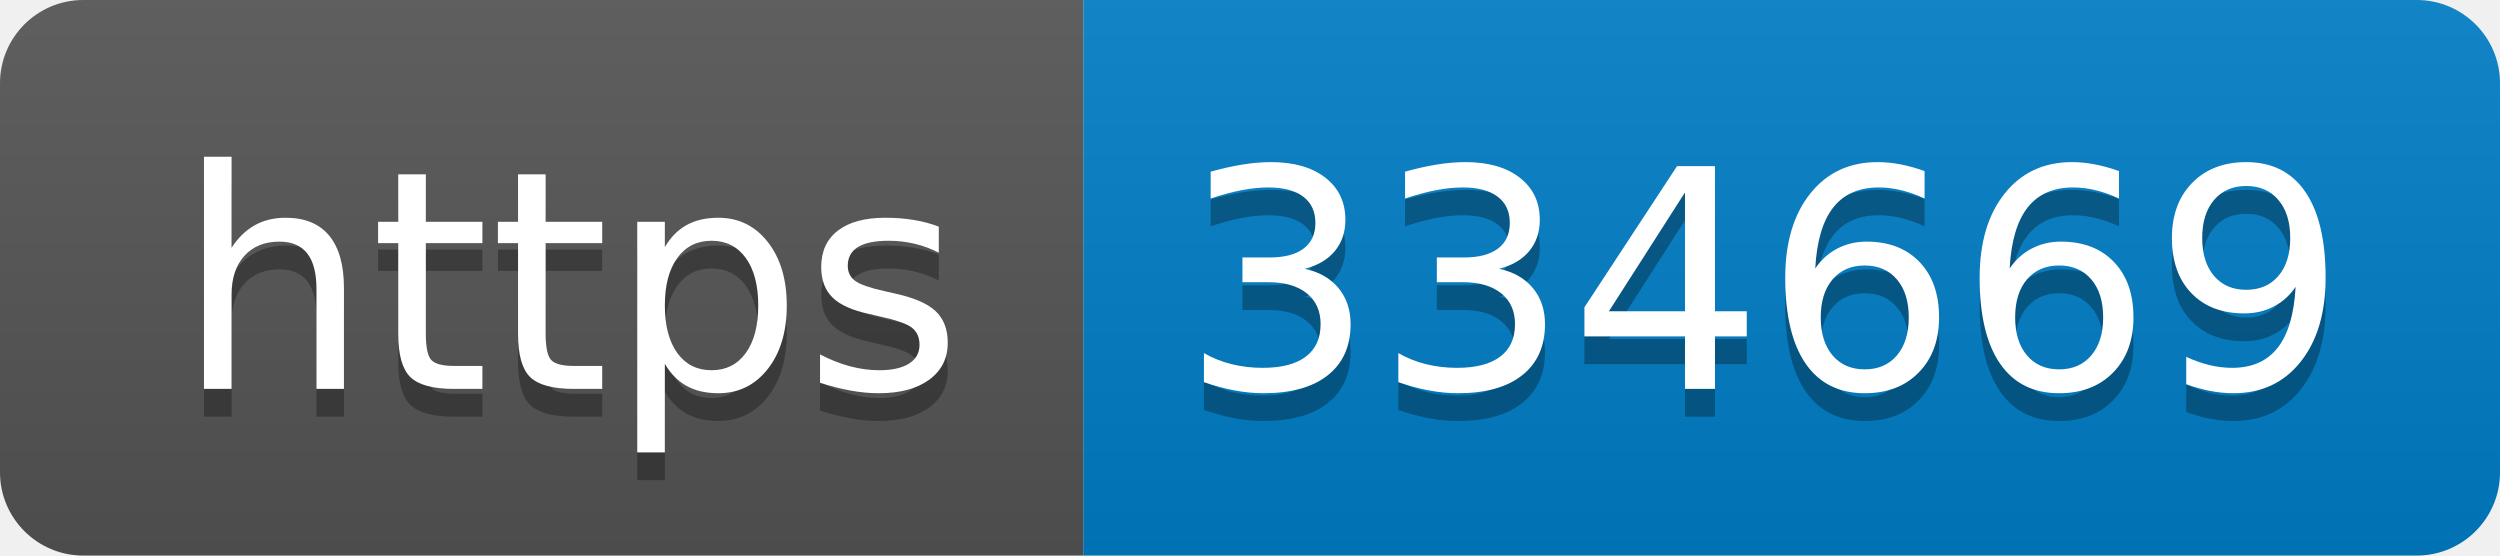
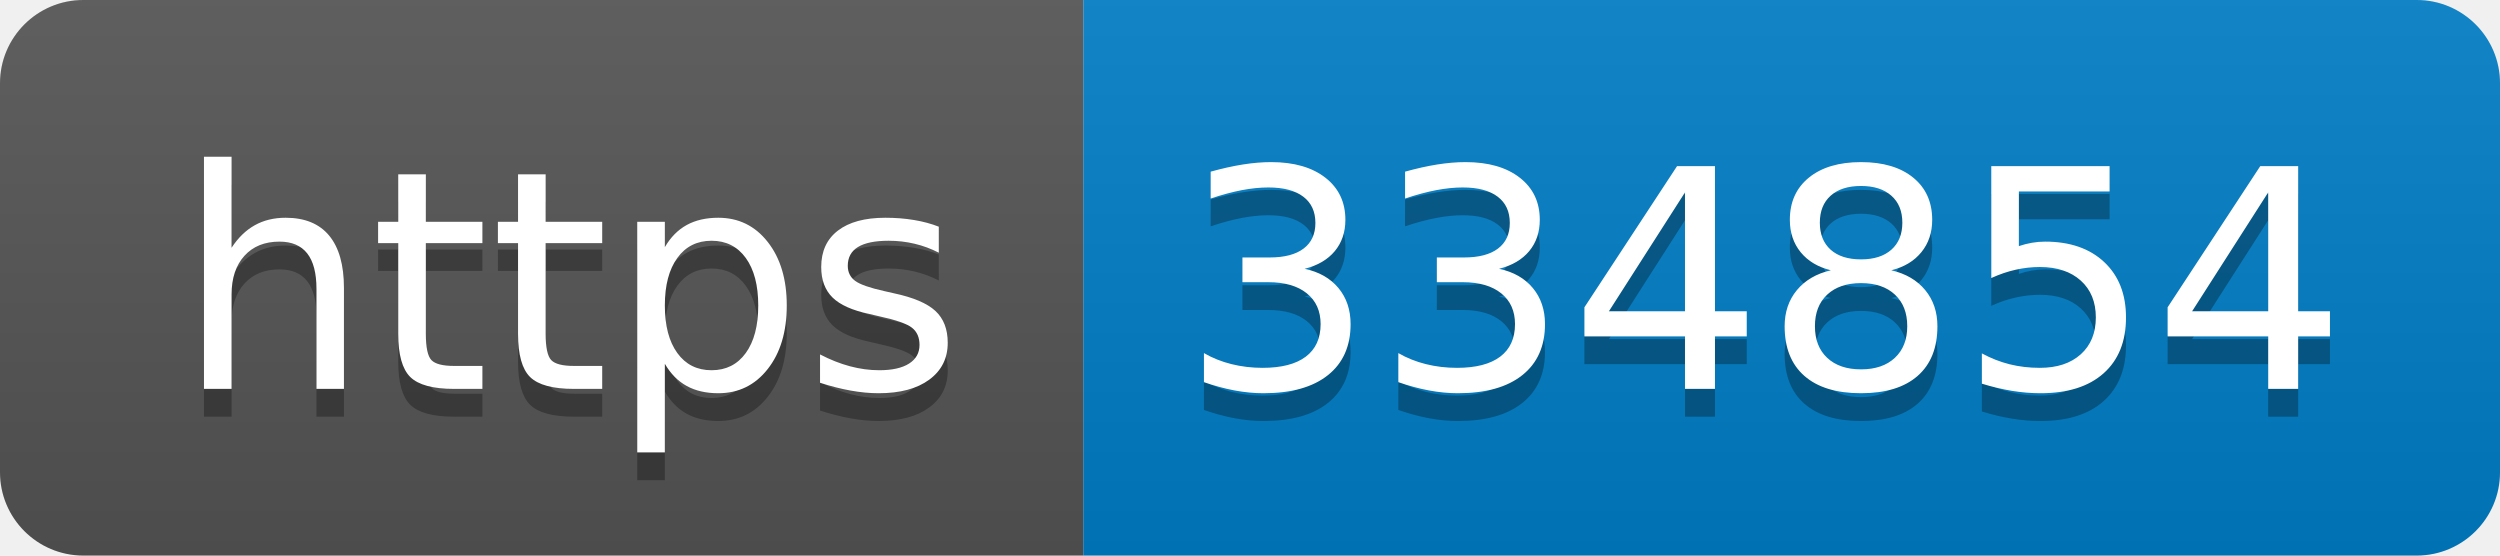
- <svg xmlns="http://www.w3.org/2000/svg" width="90" height="20" role="img" aria-label="https: 334669">
+ <svg xmlns="http://www.w3.org/2000/svg" width="90" height="20" role="img" aria-label="https: 334854">
  <linearGradient id="s" x2="0" y2="100%">
    <stop offset="0" stop-color="#bbb" stop-opacity=".1" />
    <stop offset="1" stop-opacity=".1" />
  </linearGradient>
  <clipPath id="r">
    <rect width="90" height="20" rx="3" fill="#fff" />
  </clipPath>
  <g clip-path="url(#r)">
    <rect width="39" height="20" fill="#555" />
    <rect x="39" width="51" height="20" fill="#007ec6" />
    <rect width="90" height="20" fill="url(#s)" />
  </g>
  <g fill="#fff" text-anchor="middle" font-family="Verdana,Geneva,DejaVu Sans,sans-serif" text-rendering="geometricPrecision" font-size="110">
    <text aria-hidden="true" x="205" y="150" fill="#010101" fill-opacity=".3" transform="scale(.1)" textLength="290">https</text>
    <text x="205" y="140" transform="scale(.1)" fill="#fff" textLength="290">https</text>
-     <text aria-hidden="true" x="635" y="150" fill="#010101" fill-opacity=".3" transform="scale(.1)" textLength="410">334669</text>
-     <text x="635" y="140" transform="scale(.1)" fill="#fff" textLength="410">334669</text>
+     <text aria-hidden="true" x="635" y="150" fill="#010101" fill-opacity=".3" transform="scale(.1)" textLength="410">334854</text>
+     <text x="635" y="140" transform="scale(.1)" fill="#fff" textLength="410">334854</text>
  </g>
</svg>
